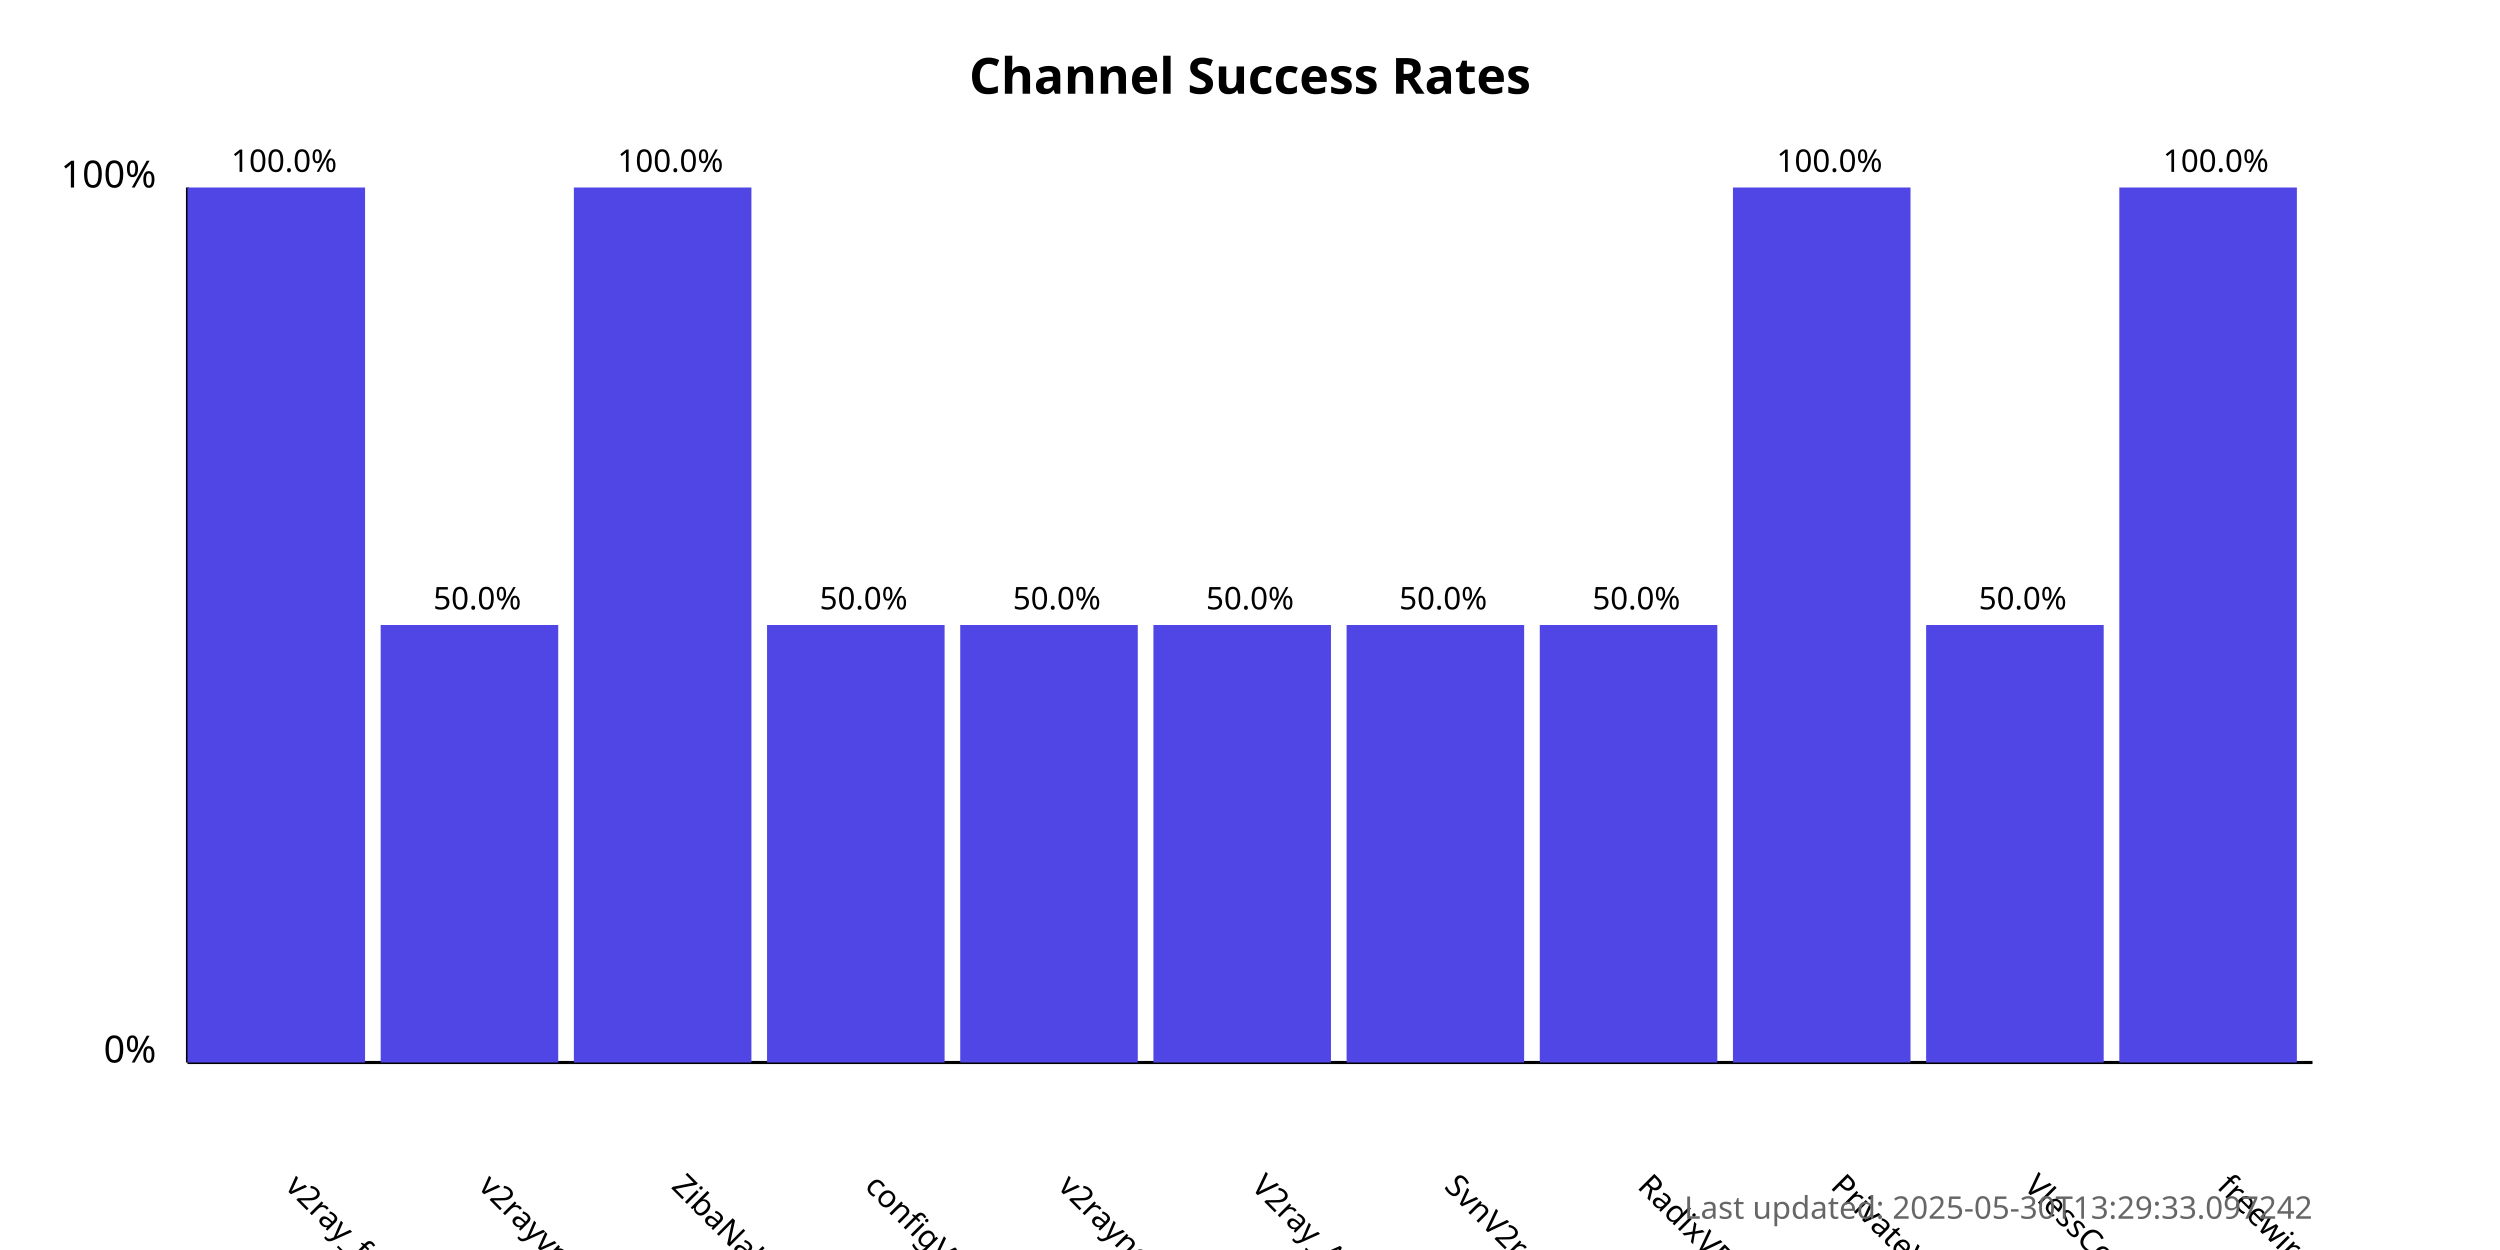
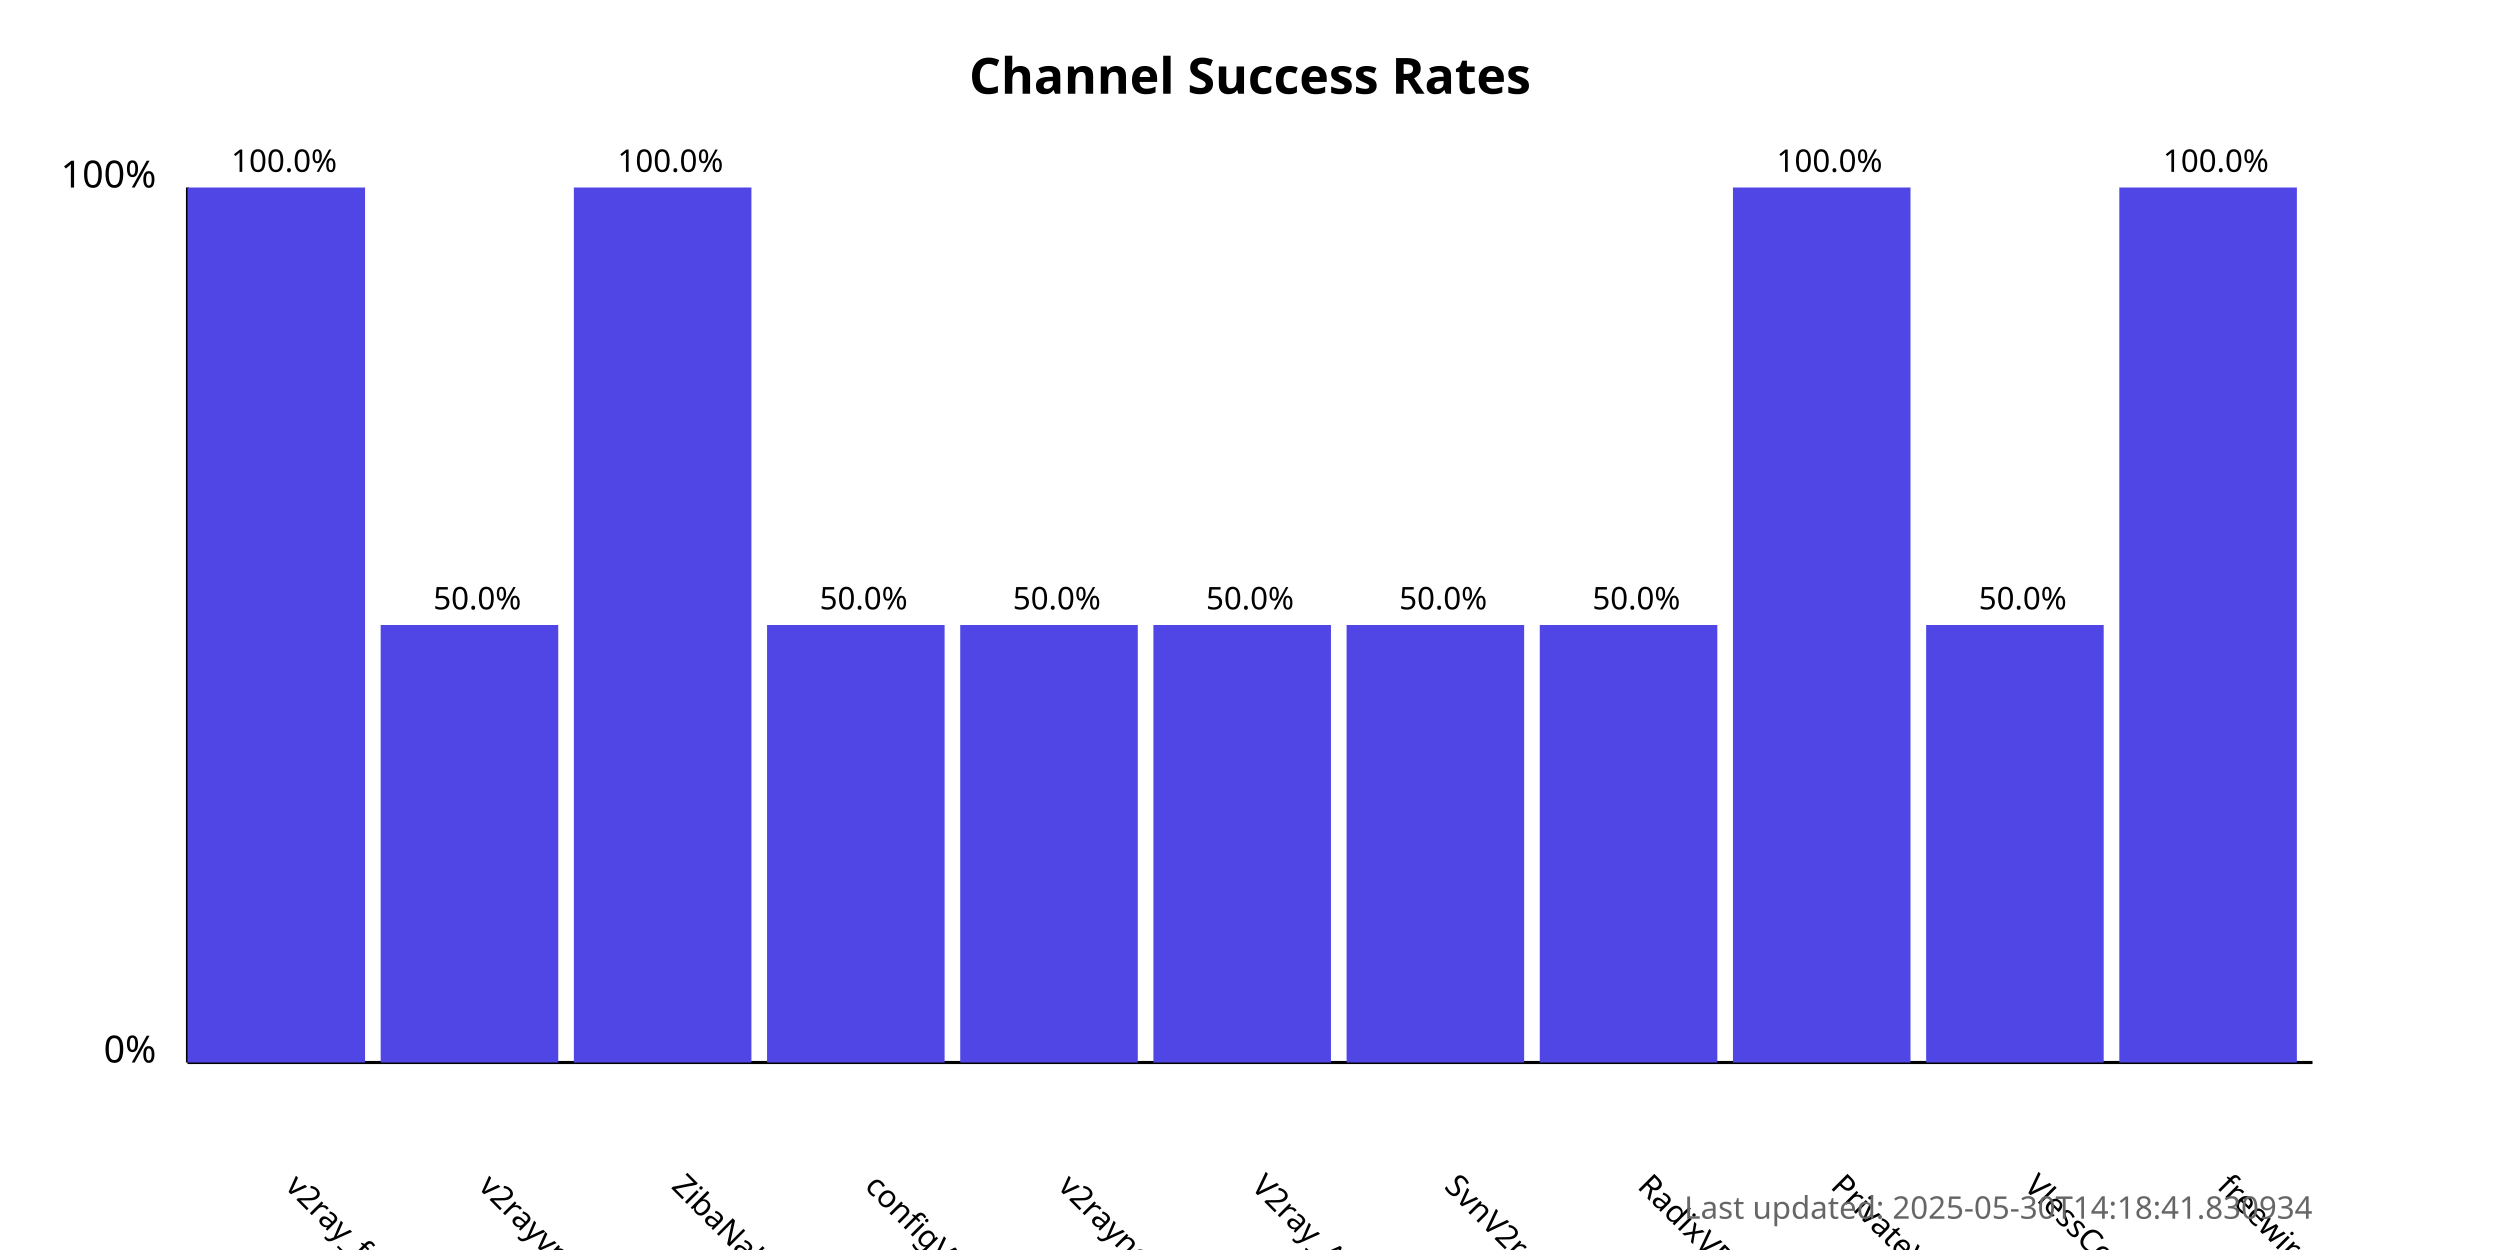
<svg xmlns="http://www.w3.org/2000/svg" width="800" height="400">
  <style>
            .chart-title { font: bold 16px sans-serif; }
            .axis-label { font: 12px sans-serif; }
            .tick-label { font: 10px sans-serif; }
            .bar { fill: #4f46e5; }
            .bar:hover { fill: #6366f1; }
            .timestamp { font: 10px sans-serif; fill: #666; }
        </style>
  <text x="400.0" y="30" text-anchor="middle" class="chart-title">
            Channel Success Rates
        </text>
  <line x1="60" y1="340" x2="60" y2="60" stroke="black" stroke-width="1" />
  <line x1="60" y1="340" x2="740" y2="340" stroke="black" stroke-width="1" />
  <text x="50" y="340" text-anchor="end" class="axis-label">0%</text>
  <text x="50" y="60" text-anchor="end" class="axis-label">100%</text>
  <g>
    <rect x="60" y="60.0" width="56.818" height="280.0" class="bar" />
    <text x="90.909" y="380" transform="rotate(45, 90.90909, 380)" text-anchor="start" class="tick-label">
                v2ray_free_conf
            </text>
    <text x="90.909" y="55.0" text-anchor="middle" class="tick-label">
                100.0%
            </text>
  </g>
  <g>
    <rect x="121.818" y="200.0" width="56.818" height="140.0" class="bar" />
    <text x="152.727" y="380" transform="rotate(45, 152.7273, 380)" text-anchor="start" class="tick-label">
                v2rayvpno
            </text>
    <text x="152.727" y="195.0" text-anchor="middle" class="tick-label">
                50.0%
            </text>
  </g>
  <g>
    <rect x="183.636" y="60.0" width="56.818" height="280.0" class="bar" />
    <text x="214.545" y="380" transform="rotate(45, 214.5455, 380)" text-anchor="start" class="tick-label">
                ZibaNabz
            </text>
    <text x="214.545" y="55.0" text-anchor="middle" class="tick-label">
                100.0%
            </text>
  </g>
  <g>
    <rect x="245.455" y="200.0" width="56.818" height="140.0" class="bar" />
    <text x="276.364" y="380" transform="rotate(45, 276.3636, 380)" text-anchor="start" class="tick-label">
                configV2rayForFree
            </text>
    <text x="276.364" y="195.0" text-anchor="middle" class="tick-label">
                50.0%
            </text>
  </g>
  <g>
    <rect x="307.273" y="200.0" width="56.818" height="140.0" class="bar" />
    <text x="338.182" y="380" transform="rotate(45, 338.1818, 380)" text-anchor="start" class="tick-label">
                v2rayngvpn
            </text>
    <text x="338.182" y="195.0" text-anchor="middle" class="tick-label">
                50.0%
            </text>
  </g>
  <g>
    <rect x="369.091" y="200.0" width="56.818" height="140.0" class="bar" />
    <text x="400.0" y="380" transform="rotate(45, 400.0, 380)" text-anchor="start" class="tick-label">
                V2ray_Alpha
            </text>
    <text x="400.0" y="195.0" text-anchor="middle" class="tick-label">
                50.0%
            </text>
  </g>
  <g>
    <rect x="430.909" y="200.0" width="56.818" height="140.0" class="bar" />
    <text x="461.818" y="380" transform="rotate(45, 461.8182, 380)" text-anchor="start" class="tick-label">
                SvnV2ray
            </text>
    <text x="461.818" y="195.0" text-anchor="middle" class="tick-label">
                50.0%
            </text>
  </g>
  <g>
    <rect x="492.727" y="200.0" width="56.818" height="140.0" class="bar" />
    <text x="523.636" y="380" transform="rotate(45, 523.6364, 380)" text-anchor="start" class="tick-label">
                RadixVPN
            </text>
    <text x="523.636" y="195.0" text-anchor="middle" class="tick-label">
                50.0%
            </text>
  </g>
  <g>
    <rect x="554.545" y="60.0" width="56.818" height="280.0" class="bar" />
    <text x="585.455" y="380" transform="rotate(45, 585.4545, 380)" text-anchor="start" class="tick-label">
                PrivateVPNs
            </text>
    <text x="585.455" y="55.0" text-anchor="middle" class="tick-label">
                100.0%
            </text>
  </g>
  <g>
    <rect x="616.364" y="200.0" width="56.818" height="140.0" class="bar" />
    <text x="647.273" y="380" transform="rotate(45, 647.2727, 380)" text-anchor="start" class="tick-label">
                VlessConfig
            </text>
    <text x="647.273" y="195.0" text-anchor="middle" class="tick-label">
                50.0%
            </text>
  </g>
  <g>
    <rect x="678.182" y="60.0" width="56.818" height="280.0" class="bar" />
    <text x="709.091" y="380" transform="rotate(45, 709.0909, 380)" text-anchor="start" class="tick-label">
                freewireguard
            </text>
    <text x="709.091" y="55.0" text-anchor="middle" class="tick-label">
                100.0%
            </text>
  </g>
  <text x="740" y="390" text-anchor="end" class="timestamp">
-             Last updated: 2025-05-30T13:29:33.097242
+             Last updated: 2025-05-30T14:18:41.830934
        </text>
</svg>
